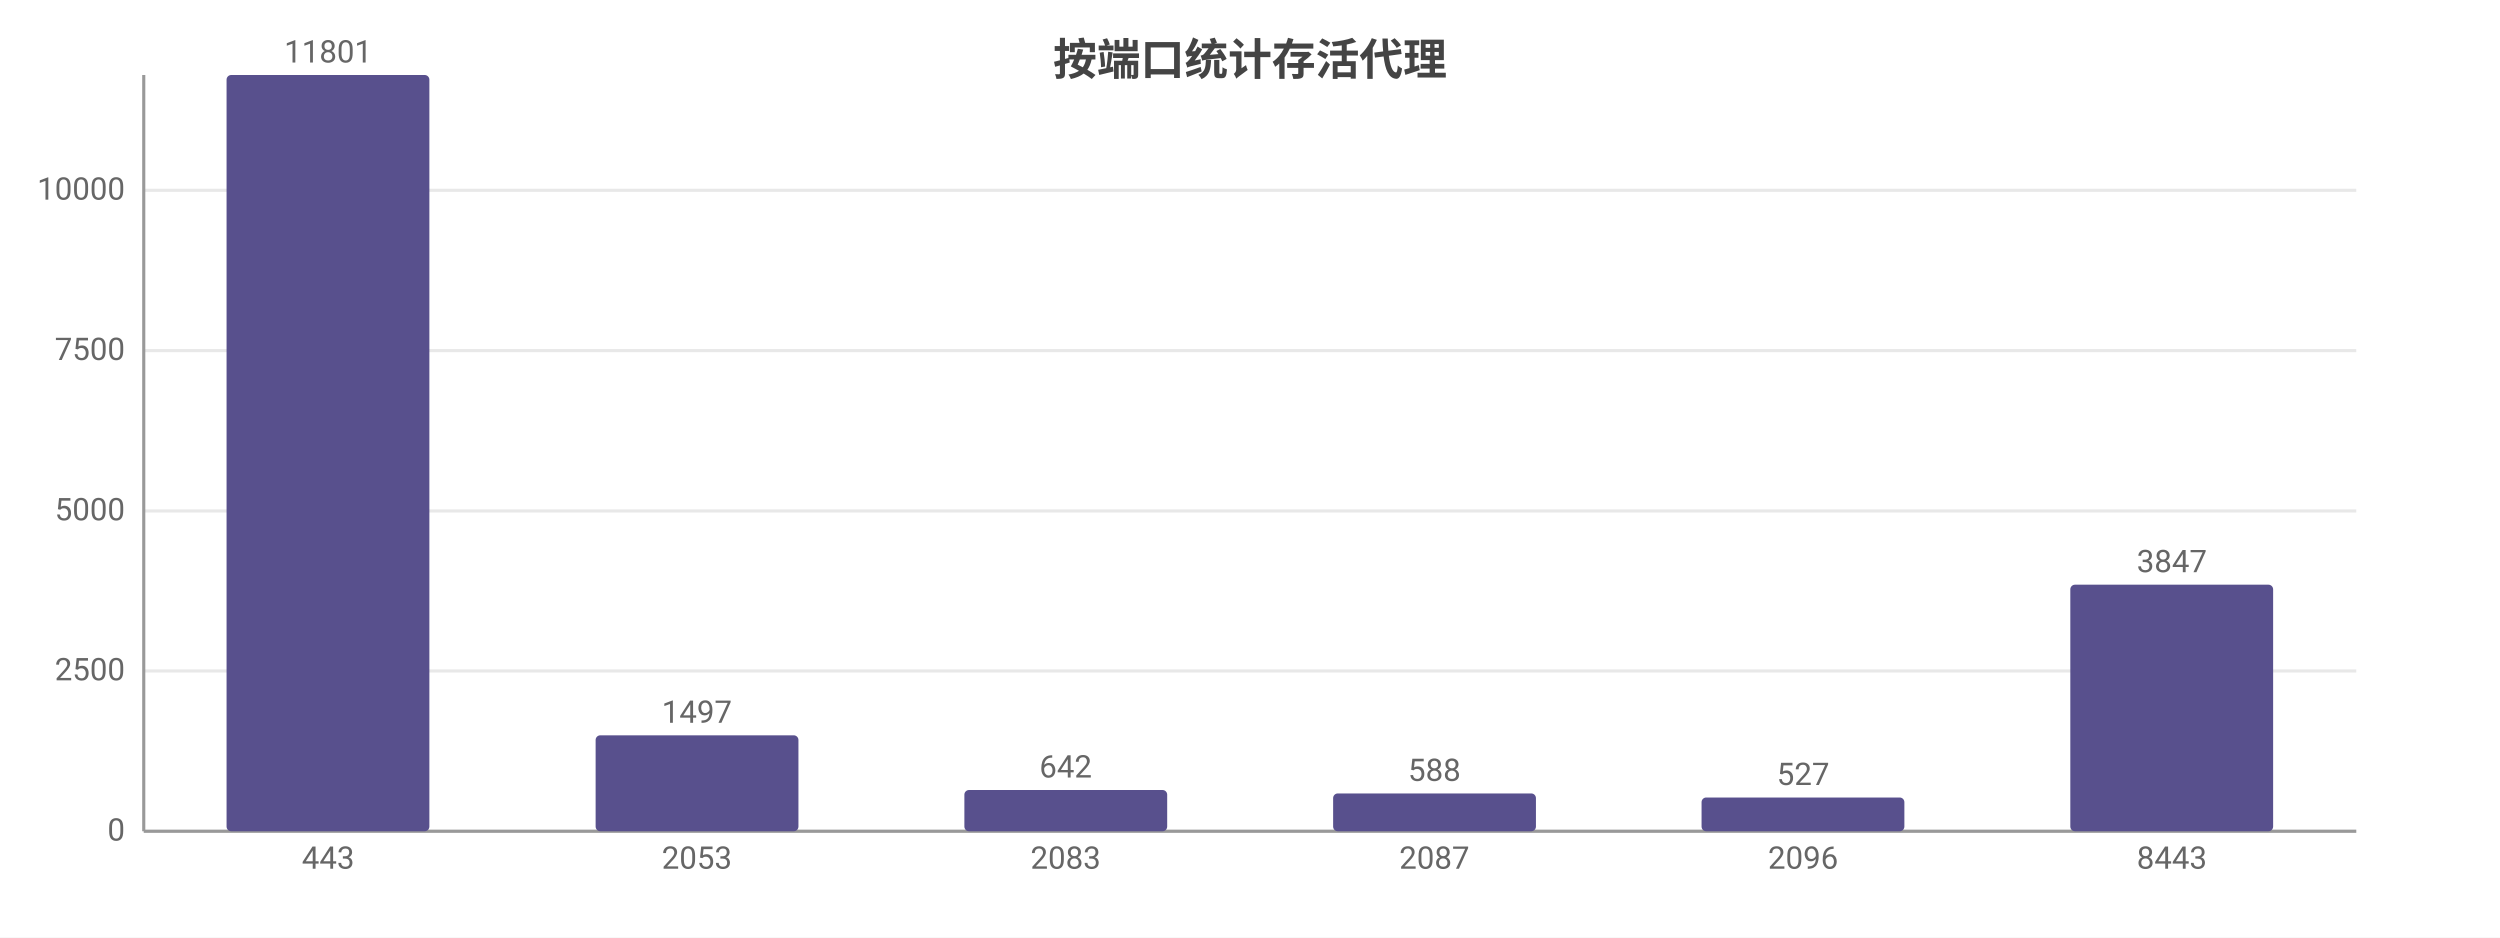
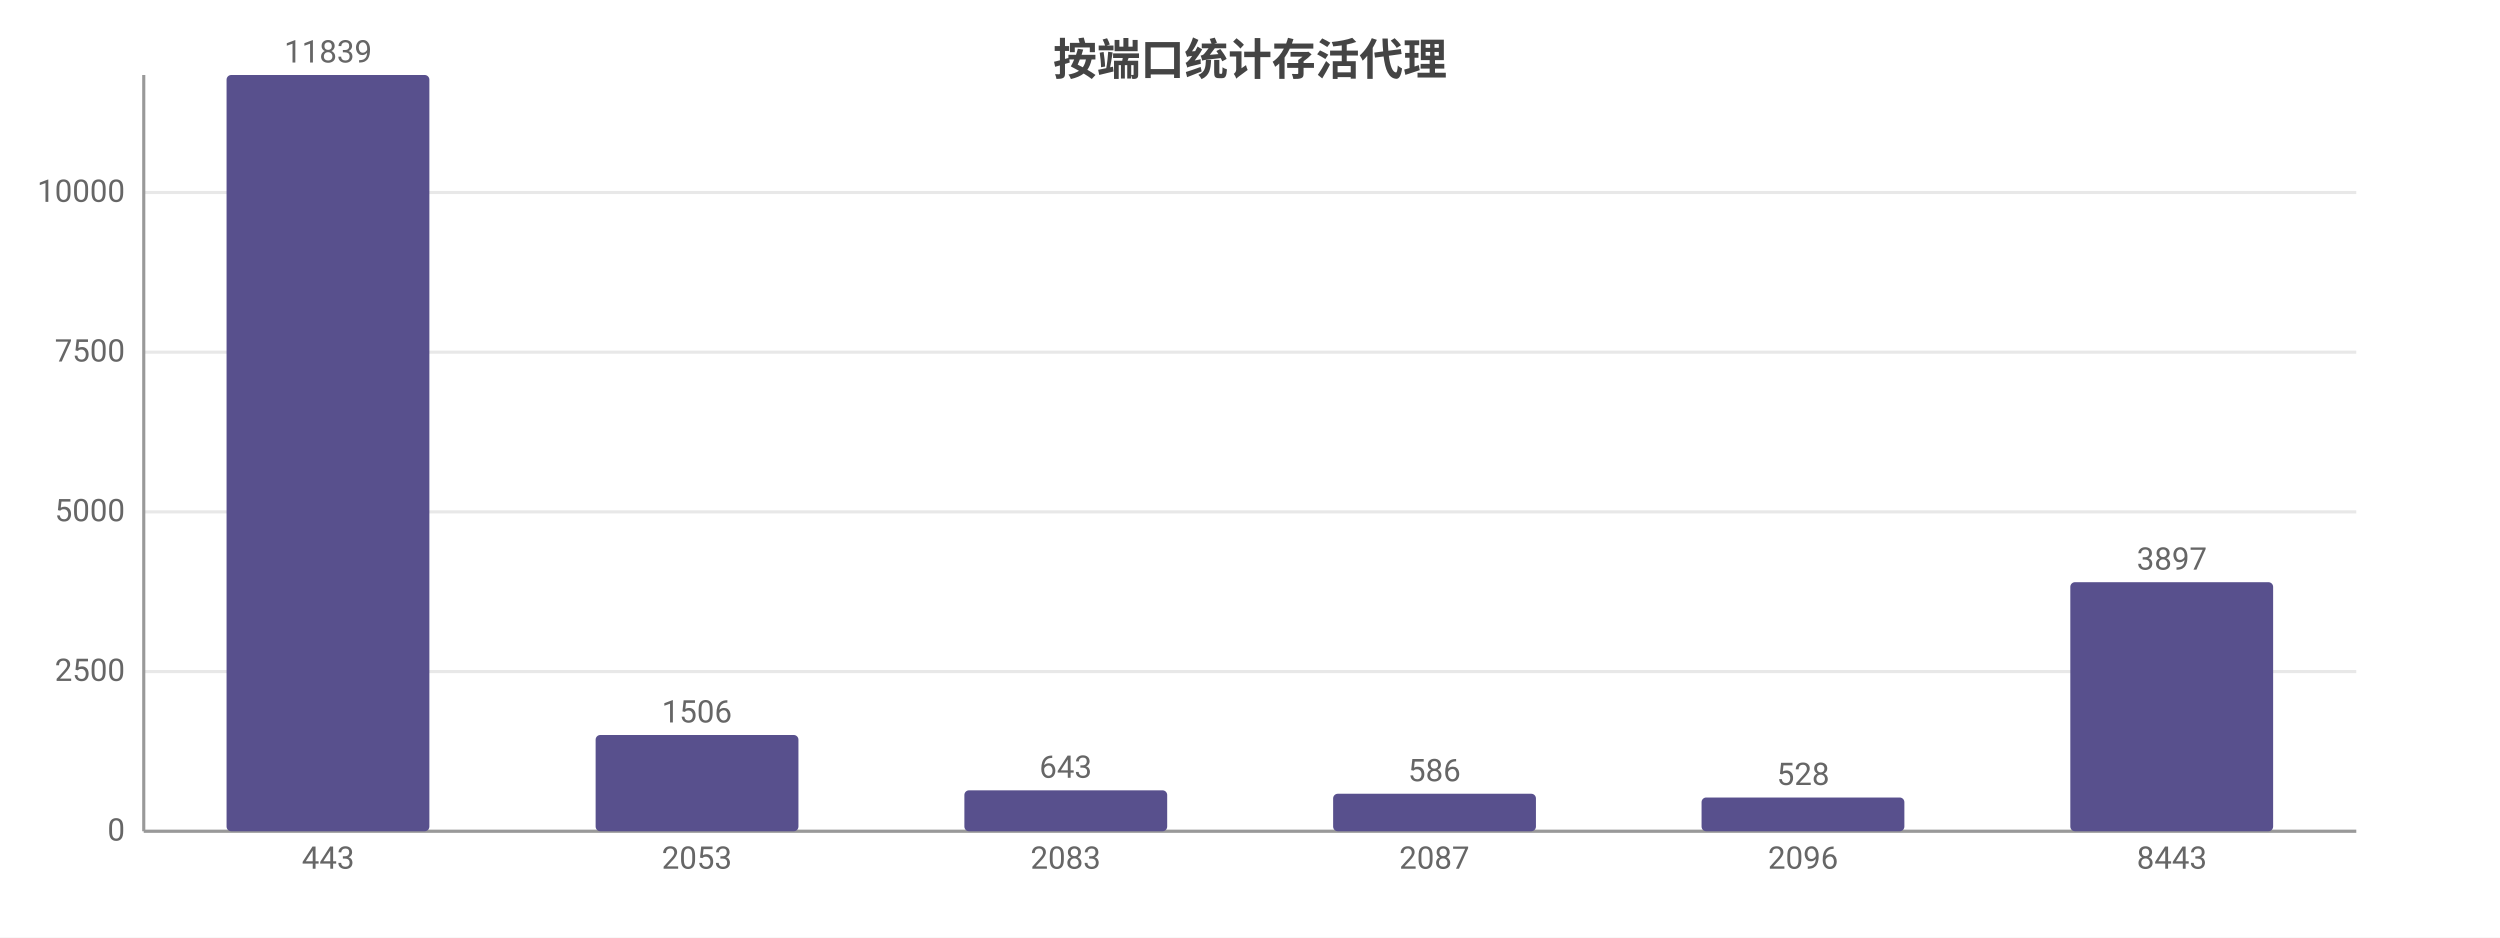
<svg xmlns="http://www.w3.org/2000/svg" width="800" height="300" viewBox="0 0 800 300">
  <rect width="800" height="300" fill="#ffffff" />
  <style>text{font-family:system-ui,-apple-system,'Segoe UI',Roboto,'PingFang SC','Microsoft YaHei','Noto Sans CJK SC',sans-serif}.g{stroke:#e8e8e8;stroke-width:1}.a{stroke:#999;stroke-width:1}.t{font-size:10px;fill:#666}.m{font-size:10px;text-anchor:middle;fill:#666}.e{font-size:10px;text-anchor:end;fill:#666}.l{font-size:11px;fill:#333}.tt{font-size:14px;font-weight:600;text-anchor:middle;fill:#444}.em{font-size:13px;text-anchor:middle;fill:#999}</style>
  <text class="tt" x="400.0" y="24">按端口统计存活代理</text>
  <line class="g" x1="46" y1="266" x2="754" y2="266" />
  <text class="e" x="40" y="269">0</text>
-   <line class="g" x1="46" y1="214.7" x2="754" y2="214.7" />
-   <text class="e" x="40" y="217.7">2500</text>
-   <line class="g" x1="46" y1="163.5" x2="754" y2="163.5" />
-   <text class="e" x="40" y="166.5">5000</text>
-   <line class="g" x1="46" y1="112.2" x2="754" y2="112.2" />
-   <text class="e" x="40" y="115.2">7500</text>
-   <line class="g" x1="46" y1="60.9" x2="754" y2="60.9" />
-   <text class="e" x="40" y="63.9">10000</text>
+   <line class="g" x1="46" y1="214.9" x2="754" y2="214.9" />
+   <text class="e" x="40" y="217.9">2500</text>
+   <line class="g" x1="46" y1="163.8" x2="754" y2="163.8" />
+   <text class="e" x="40" y="166.8">5000</text>
+   <line class="g" x1="46" y1="112.7" x2="754" y2="112.7" />
+   <text class="e" x="40" y="115.7">7500</text>
+   <line class="g" x1="46" y1="61.6" x2="754" y2="61.6" />
+   <text class="e" x="40" y="64.6">10000</text>
  <line class="a" x1="46" y1="24" x2="46" y2="266" />
  <line class="a" x1="46" y1="266" x2="754" y2="266" />
  <rect x="72.5" y="24" width="64.9" height="242" fill="#58508d" rx="1.5" />
-   <text class="m" x="105" y="20">11801</text>
+   <text class="m" x="105" y="20">11839</text>
  <text class="m" x="105" y="278">443</text>
-   <rect x="190.6" y="235.3" width="64.9" height="30.7" fill="#58508d" rx="1.5" />
-   <text class="m" x="223" y="231.3">1497</text>
+   <rect x="190.6" y="235.2" width="64.9" height="30.8" fill="#58508d" rx="1.5" />
+   <text class="m" x="223" y="231.2">1506</text>
  <text class="m" x="223" y="278">2053</text>
-   <rect x="308.6" y="252.8" width="64.9" height="13.2" fill="#58508d" rx="1.5" />
-   <text class="m" x="341" y="248.8">642</text>
+   <rect x="308.6" y="252.9" width="64.9" height="13.1" fill="#58508d" rx="1.5" />
+   <text class="m" x="341" y="248.9">643</text>
  <text class="m" x="341" y="278">2083</text>
-   <rect x="426.6" y="253.9" width="64.9" height="12.1" fill="#58508d" rx="1.5" />
-   <text class="m" x="459" y="249.9">588</text>
+   <rect x="426.6" y="254.0" width="64.9" height="12.0" fill="#58508d" rx="1.5" />
+   <text class="m" x="459" y="250.0">586</text>
  <text class="m" x="459" y="278">2087</text>
  <rect x="544.5" y="255.2" width="64.9" height="10.8" fill="#58508d" rx="1.5" />
-   <text class="m" x="577" y="251.2">527</text>
+   <text class="m" x="577" y="251.2">528</text>
  <text class="m" x="577" y="278">2096</text>
-   <rect x="662.5" y="187.1" width="64.9" height="78.9" fill="#58508d" rx="1.5" />
-   <text class="m" x="695" y="183.1">3847</text>
+   <rect x="662.5" y="186.3" width="64.9" height="79.7" fill="#58508d" rx="1.5" />
+   <text class="m" x="695" y="182.3">3897</text>
  <text class="m" x="695" y="278">8443</text>
</svg>
